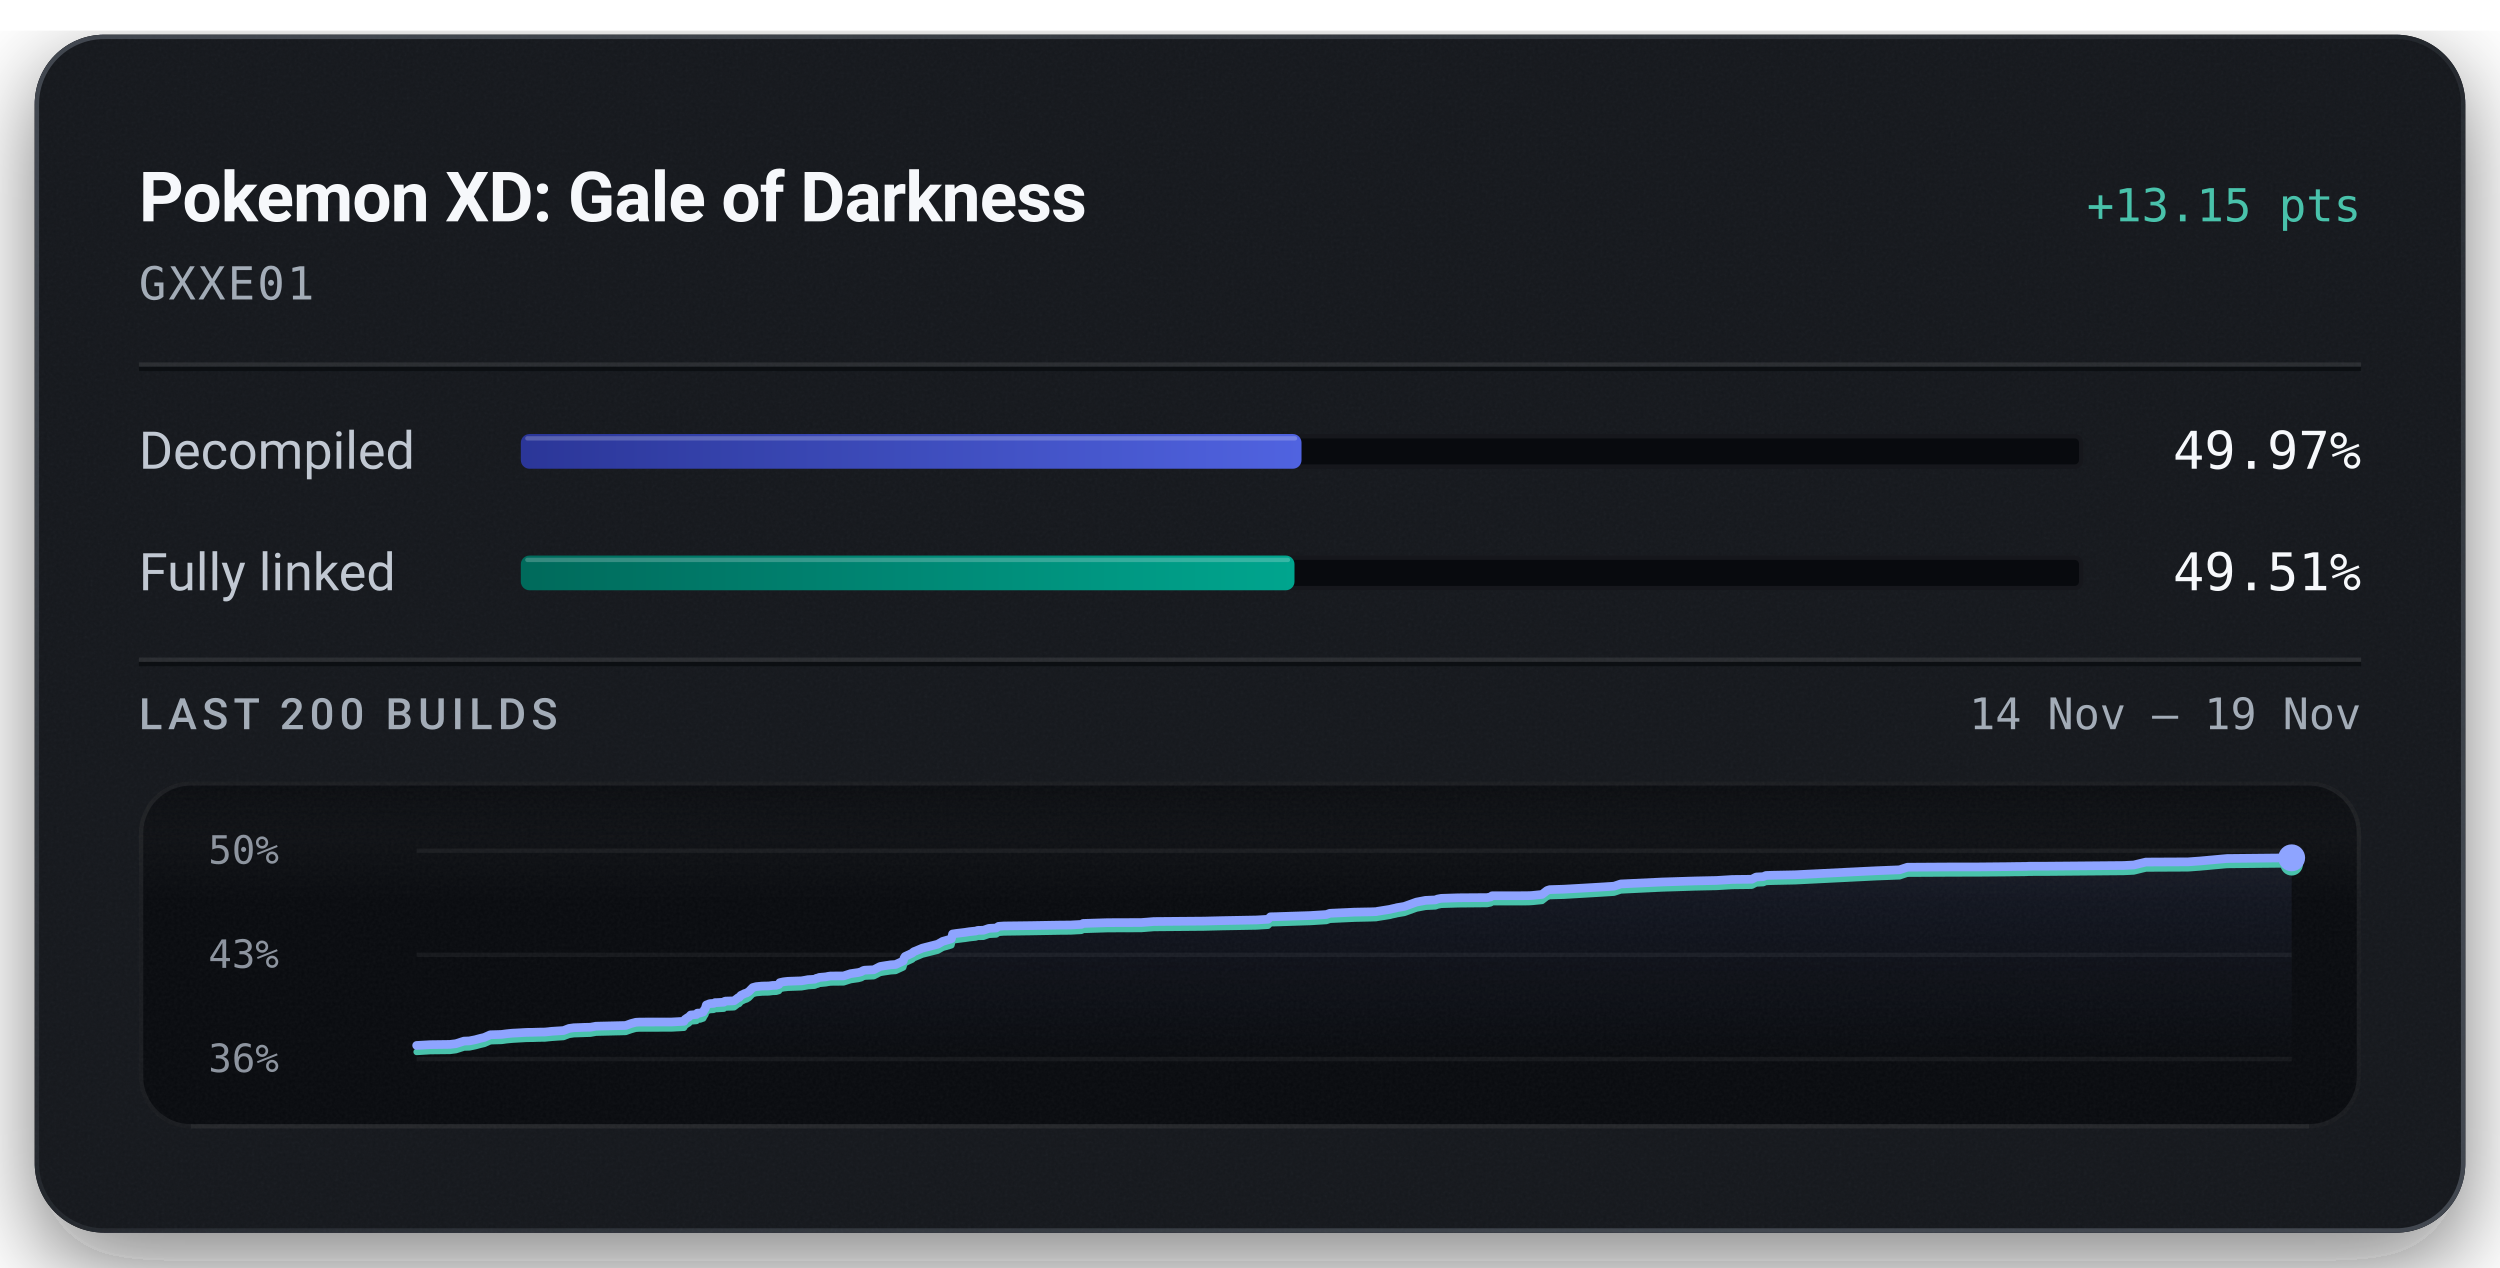
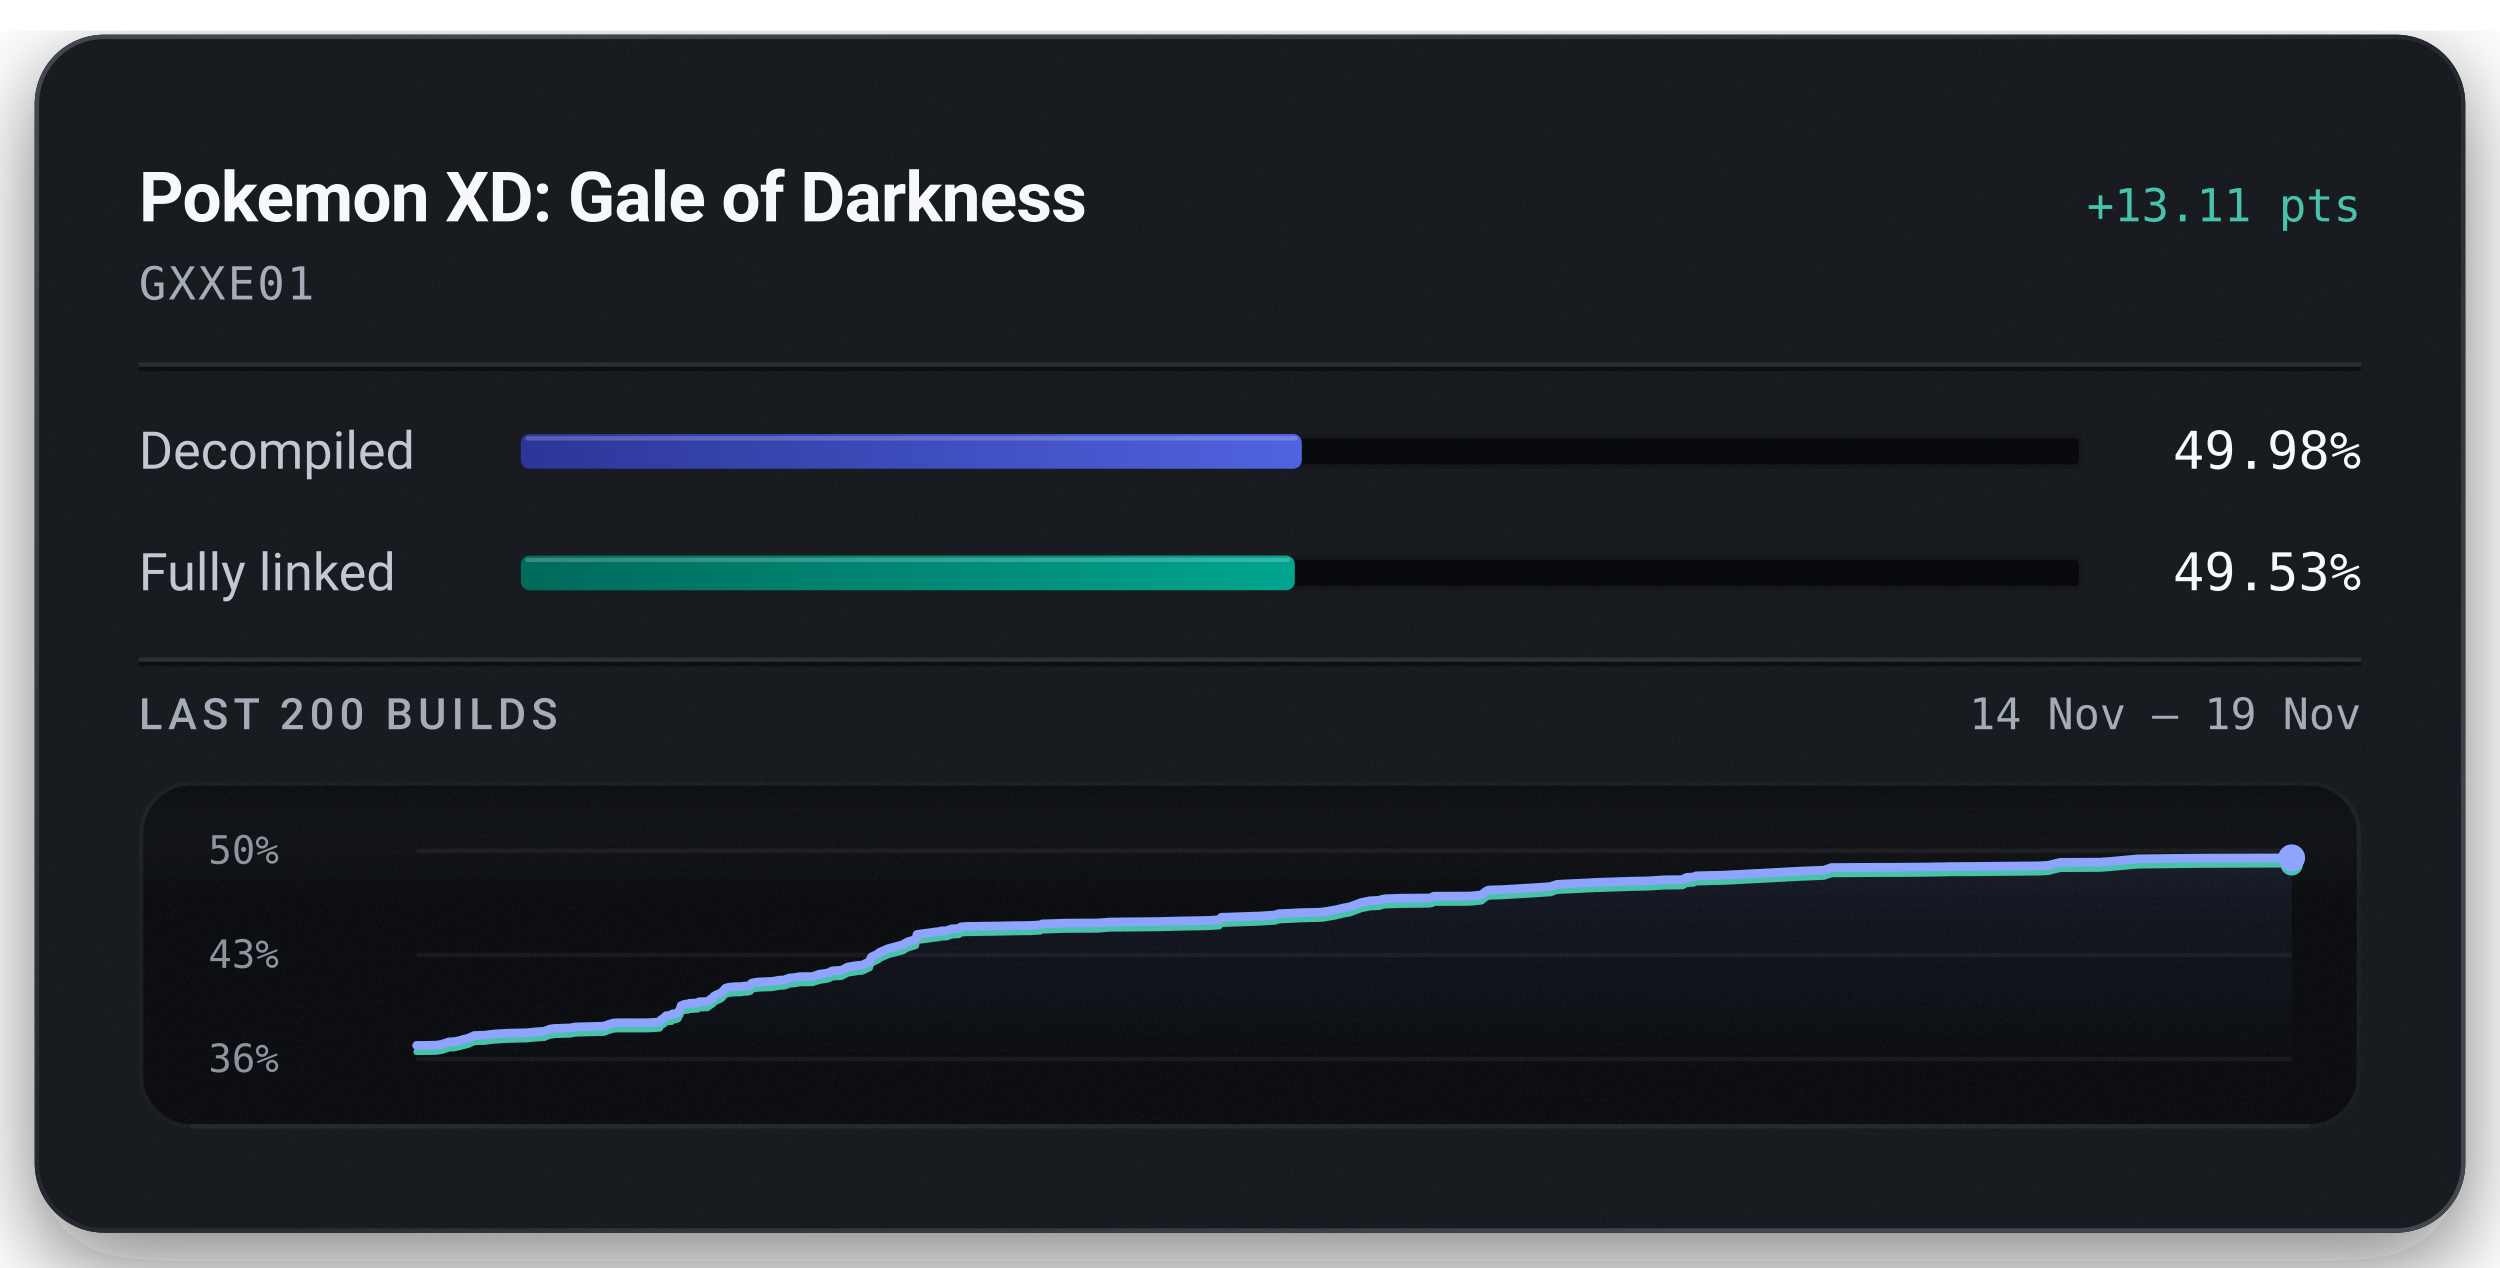
<svg xmlns="http://www.w3.org/2000/svg" width="576" height="292" viewBox="0 0 576 292" role="img" aria-labelledby="title description">
  <defs>
    <linearGradient id="badge-rim" x1="1" y1="1" x2="0" y2="0">
      <stop offset="0.15" stop-color="#6b747f" stop-opacity="0.5" />
      <stop offset="0.51" stop-color="#6b747f" stop-opacity="0.15" />
      <stop offset="0.93" stop-color="#6b747f" stop-opacity="0.5" />
    </linearGradient>
    <linearGradient id="badge-progress" x1="0" y1="0" x2="1" y2="0">
      <stop offset="0" stop-color="#2b3698" />
      <stop offset="1" stop-color="#5063e0" />
    </linearGradient>
    <linearGradient id="badge-linked" x1="0" y1="0" x2="1" y2="0">
      <stop offset="0" stop-color="#006a5b" />
      <stop offset="1" stop-color="#00a58e" />
    </linearGradient>
    <filter id="badge-grain" x="0" y="0" width="100%" height="100%">
      <feTurbulence type="fractalNoise" baseFrequency="1.4" numOctaves="2" stitchTiles="stitch" />
      <feColorMatrix type="saturate" values="0" />
    </filter>
    <filter id="badge-shadow" x="-15%" y="-15%" width="130%" height="150%">
      <feDropShadow dx="0" dy="7" stdDeviation="11" flood-color="#080a0e" flood-opacity="0.55" />
    </filter>
    <clipPath id="badge-card-clip">
      <rect x="8" y="8" width="560" height="276" rx="16" />
    </clipPath>
    <linearGradient id="badge-area" x1="0" y1="0" x2="0" y2="1">
      <stop offset="0" stop-color="#8ea4ff" stop-opacity="0.085" />
      <stop offset="1" stop-color="#8ea4ff" stop-opacity="0" />
    </linearGradient>
    <linearGradient id="badge-well-frost" x1="0" y1="0" x2="0" y2="1">
      <stop offset="0" stop-color="#f6f8fb" stop-opacity="0.045" />
      <stop offset="1" stop-color="#f6f8fb" stop-opacity="0" />
    </linearGradient>
    <linearGradient id="badge-well-shade" x1="0" y1="0" x2="0" y2="1">
      <stop offset="0" stop-color="#080a0e" stop-opacity="0.9" />
      <stop offset="1" stop-color="#080a0e" stop-opacity="0" />
    </linearGradient>
    <clipPath id="badge-well-clip">
      <rect x="32" y="180" width="512" height="80" rx="12" />
    </clipPath>
  </defs>
  <rect x="8" y="8" width="560" height="276" rx="16" fill="#14171c" filter="url(#badge-shadow)" />
  <g clip-path="url(#badge-card-clip)">
    <rect x="8" y="8" width="560" height="276" rx="16" fill="#14171c" />
    <rect x="8" y="8" width="560" height="276" filter="url(#badge-grain)" opacity="0.05" />
  </g>
  <rect x="8.5" y="8.5" width="559" height="275" rx="15.5" fill="none" stroke="url(#badge-rim)" stroke-width="1" />
  <text x="32" y="51" fill="#f6f8fb" font-family="system-ui, -apple-system, 'Segoe UI', Roboto, sans-serif" font-size="16" font-weight="600" text-anchor="start" letter-spacing="-0.2">Pokemon XD: Gale of Darkness</text>
-   <text x="544" y="51" fill="#49c2ab" font-family="ui-monospace, 'SF Mono', 'Cascadia Mono', Menlo, Consolas, monospace" font-size="10.5" font-weight="500" text-anchor="end">+13.15 pts</text>
+   <text x="544" y="51" fill="#49c2ab" font-family="ui-monospace, 'SF Mono', 'Cascadia Mono', Menlo, Consolas, monospace" font-size="10.5" font-weight="500" text-anchor="end">+13.11 pts</text>
  <text x="32" y="69" fill="#a3acb7" font-family="ui-monospace, 'SF Mono', 'Cascadia Mono', Menlo, Consolas, monospace" font-size="10.5" font-weight="400" text-anchor="start" letter-spacing="0.5">GXXE01</text>
  <line x1="32" y1="84" x2="544" y2="84" stroke="#f6f8fb" stroke-opacity="0.09" stroke-width="1" />
  <line x1="32" y1="85" x2="544" y2="85" stroke="#080a0e" stroke-opacity="0.7" stroke-width="1" />
  <text x="32" y="108" fill="#c1c8d2" font-family="system-ui, -apple-system, 'Segoe UI', Roboto, sans-serif" font-size="12" font-weight="400" text-anchor="start">Decompiled</text>
  <rect x="120" y="100" width="360" height="8" rx="2" fill="#080a0e" />
  <rect x="120.5" y="100.5" width="359" height="7" rx="1.5" fill="none" stroke="#f6f8fb" stroke-opacity="0.06" stroke-width="1" />
-   <rect x="120" y="100" width="179.87" height="8" rx="2" fill="url(#badge-progress)" />
-   <rect x="121" y="100.5" width="177.87" height="1" rx="0.5" fill="#f6f8fb" fill-opacity="0.22" />
-   <text x="544" y="108" fill="#f6f8fb" font-family="ui-monospace, 'SF Mono', 'Cascadia Mono', Menlo, Consolas, monospace" font-size="12" font-weight="500" text-anchor="end">49.97%</text>
+   <rect x="120" y="100" width="179.94" height="8" rx="2" fill="url(#badge-progress)" />
+   <rect x="121" y="100.5" width="177.94" height="1" rx="0.5" fill="#f6f8fb" fill-opacity="0.22" />
+   <text x="544" y="108" fill="#f6f8fb" font-family="ui-monospace, 'SF Mono', 'Cascadia Mono', Menlo, Consolas, monospace" font-size="12" font-weight="500" text-anchor="end">49.98%</text>
  <text x="32" y="136" fill="#c1c8d2" font-family="system-ui, -apple-system, 'Segoe UI', Roboto, sans-serif" font-size="12" font-weight="400" text-anchor="start">Fully linked</text>
  <rect x="120" y="128" width="360" height="8" rx="2" fill="#080a0e" />
  <rect x="120.5" y="128.5" width="359" height="7" rx="1.5" fill="none" stroke="#f6f8fb" stroke-opacity="0.06" stroke-width="1" />
-   <rect x="120" y="128" width="178.25" height="8" rx="2" fill="url(#badge-linked)" />
-   <rect x="121" y="128.5" width="176.25" height="1" rx="0.5" fill="#f6f8fb" fill-opacity="0.22" />
-   <text x="544" y="136" fill="#f6f8fb" font-family="ui-monospace, 'SF Mono', 'Cascadia Mono', Menlo, Consolas, monospace" font-size="12" font-weight="500" text-anchor="end">49.51%</text>
+   <rect x="120" y="128" width="178.32" height="8" rx="2" fill="url(#badge-linked)" />
+   <rect x="121" y="128.5" width="176.32" height="1" rx="0.5" fill="#f6f8fb" fill-opacity="0.22" />
+   <text x="544" y="136" fill="#f6f8fb" font-family="ui-monospace, 'SF Mono', 'Cascadia Mono', Menlo, Consolas, monospace" font-size="12" font-weight="500" text-anchor="end">49.53%</text>
  <line x1="32" y1="152" x2="544" y2="152" stroke="#f6f8fb" stroke-opacity="0.09" stroke-width="1" />
  <line x1="32" y1="153" x2="544" y2="153" stroke="#080a0e" stroke-opacity="0.7" stroke-width="1" />
  <text x="32" y="168" fill="#a3acb7" font-family="system-ui, -apple-system, 'Segoe UI', Roboto, sans-serif" font-size="10" font-weight="500" text-anchor="start" letter-spacing="1.2">LAST 200 BUILDS</text>
  <text x="544" y="168" fill="#a3acb7" font-family="ui-monospace, 'SF Mono', 'Cascadia Mono', Menlo, Consolas, monospace" font-size="10" font-weight="400" text-anchor="end">14 Nov – 19 Nov</text>
  <g clip-path="url(#badge-well-clip)">
    <rect x="32" y="180" width="512" height="80" rx="12" fill="#080a0e" />
    <rect x="32" y="180" width="512" height="28" fill="url(#badge-well-frost)" />
    <rect x="32" y="180" width="512" height="14" fill="url(#badge-well-shade)" />
    <rect x="32" y="180" width="512" height="80" filter="url(#badge-grain)" opacity="0.05" />
  </g>
  <rect x="32.5" y="180.5" width="511" height="79" rx="11.5" fill="none" stroke="#f6f8fb" stroke-opacity="0.07" stroke-width="1" />
  <line x1="44" y1="259.5" x2="532" y2="259.5" stroke="#f6f8fb" stroke-opacity="0.05" stroke-width="1" />
  <text x="48" y="199" fill="#a3acb7" font-family="ui-monospace, 'SF Mono', 'Cascadia Mono', Menlo, Consolas, monospace" font-size="9" font-weight="400" text-anchor="start" fill-opacity="0.85">50%</text>
  <text x="48" y="223" fill="#a3acb7" font-family="ui-monospace, 'SF Mono', 'Cascadia Mono', Menlo, Consolas, monospace" font-size="9" font-weight="400" text-anchor="start" fill-opacity="0.85">43%</text>
  <text x="48" y="247" fill="#a3acb7" font-family="ui-monospace, 'SF Mono', 'Cascadia Mono', Menlo, Consolas, monospace" font-size="9" font-weight="400" text-anchor="start" fill-opacity="0.85">36%</text>
  <line x1="96" y1="196.00" x2="528" y2="196.00" stroke="#f6f8fb" stroke-opacity="0.055" stroke-width="1" />
  <line x1="96" y1="220.00" x2="528" y2="220.00" stroke="#f6f8fb" stroke-opacity="0.055" stroke-width="1" />
  <line x1="96" y1="244.00" x2="528" y2="244.00" stroke="#f6f8fb" stroke-opacity="0.055" stroke-width="1" />
-   <path d="M96.00,240.87 L99.13,240.69 L103.66,240.63 L105.06,240.46 L106.90,239.87 L108.15,239.82 L109.51,239.55 L110.70,239.23 L111.57,239.03 L112.97,238.41 L114.35,238.37 L115.57,238.33 L116.76,238.17 L118.05,238.04 L119.28,237.98 L121.35,237.86 L122.66,237.85 L124.12,237.80 L125.57,237.78 L127.17,237.61 L128.43,237.53 L129.84,237.44 L131.10,236.95 L132.23,236.79 L133.48,236.75 L134.70,236.70 L136.04,236.67 L137.30,236.44 L144.16,236.27 L145.41,235.82 L146.50,235.53 L147.44,235.48 L154.69,235.47 L157.59,235.31 L157.85,234.85 L158.14,234.66 L158.43,234.44 L158.66,234.36 L159.14,233.85 L160.48,233.74 L160.68,233.42 L161.31,233.40 L162.01,233.16 L162.28,232.64 L162.50,232.35 L162.73,231.55 L163.15,231.39 L163.43,231.27 L163.68,231.22 L164.45,231.18 L164.75,231.00 L165.39,230.99 L165.68,230.97 L166.78,230.91 L166.91,230.74 L167.14,230.65 L168.67,230.61 L169.14,230.57 L170.10,229.85 L170.32,229.81 L170.71,229.32 L171.30,229.05 L171.51,228.93 L172.01,228.78 L172.57,228.43 L172.99,227.99 L173.44,227.53 L174.22,227.32 L175.57,227.19 L177.12,227.16 L178.02,227.04 L178.81,227.02 L179.46,226.83 L179.68,226.39 L180.55,226.20 L181.54,226.09 L184.68,225.98 L185.27,225.88 L186.23,225.70 L186.75,225.68 L187.73,225.61 L188.13,225.39 L188.39,225.38 L188.71,225.20 L190.29,225.06 L190.80,224.95 L191.38,224.87 L194.36,224.85 L195.97,224.33 L197.77,224.07 L198.44,223.88 L198.88,223.62 L199.19,223.54 L199.36,223.52 L201.32,223.43 L202.77,222.68 L203.66,222.53 L205.24,222.29 L206.35,222.22 L208.10,221.41 L208.29,220.77 L208.53,220.37 L210.20,219.58 L210.51,219.28 L210.92,219.12 L212.51,218.45 L216.05,217.55 L217.20,216.89 L218.78,216.44 L219.20,216.30 L219.47,215.19 L220.33,215.06 L222.40,214.81 L223.34,214.66 L224.81,214.51 L225.27,214.36 L226.59,214.33 L227.80,213.91 L228.14,213.88 L229.53,213.81 L230.07,213.43 L231.26,213.34 L237.49,213.26 L244.20,213.14 L246.67,213.12 L247.17,213.09 L249.17,212.98 L249.54,212.76 L255.20,212.58 L262.98,212.55 L265.84,212.32 L277.37,212.22 L281.67,212.11 L289.48,211.96 L292.16,211.80 L292.71,211.23 L293.99,211.20 L301.92,210.94 L305.59,210.71 L306.41,210.42 L312.07,210.16 L315.70,210.09 L317.07,210.04 L317.31,209.98 L320.25,209.51 L320.71,209.39 L321.54,209.22 L321.86,209.12 L323.57,208.84 L326.35,207.84 L328.46,207.44 L330.70,207.34 L330.99,207.23 L331.25,207.13 L331.58,207.07 L332.04,206.98 L336.04,206.85 L342.64,206.80 L343.46,206.64 L343.78,206.38 L350.99,206.37 L352.43,206.35 L353.08,206.31 L355.28,206.08 L356.45,205.17 L357.06,204.97 L360.32,204.87 L368.28,204.41 L371.87,204.18 L373.42,203.66 L382.93,203.21 L390.48,202.97 L394.47,202.88 L395.46,202.86 L399.11,202.63 L403.62,202.58 L404.63,202.06 L406.27,201.98 L406.86,201.71 L408.37,201.66 L413.59,201.55 L432.21,200.62 L437.66,200.40 L439.45,199.81 L450.23,199.74 L455.59,199.74 L462.63,199.67 L464.58,199.64 L465.44,199.63 L466.84,199.62 L467.44,199.58 L471.44,199.57 L489.34,199.41 L491.63,199.29 L493.23,198.90 L494.42,198.62 L504.13,198.57 L506.88,198.37 L513.11,197.80 L528.00,197.64 L528.00,244.00 L96.00,244.00 Z" fill="url(#badge-area)" />
-   <path d="M96.00,242.36 L99.13,242.17 L103.66,242.12 L105.06,241.94 L106.90,241.35 L108.15,241.31 L109.51,241.03 L110.70,240.71 L111.57,240.51 L112.97,239.90 L114.35,239.85 L115.57,239.82 L116.76,239.65 L118.05,239.53 L119.28,239.46 L121.35,239.34 L122.66,239.33 L124.12,239.28 L125.57,239.26 L127.17,239.10 L128.43,239.01 L129.84,238.92 L131.10,238.43 L132.23,238.27 L133.48,238.23 L134.70,238.19 L136.04,238.15 L137.30,237.92 L144.16,237.75 L145.41,237.31 L146.50,237.01 L147.44,236.96 L154.69,236.95 L157.59,236.79 L157.85,236.33 L158.14,236.14 L158.43,235.93 L158.66,235.84 L159.14,235.34 L160.48,235.22 L160.68,234.91 L161.31,234.89 L162.01,234.65 L162.28,234.12 L162.50,233.84 L162.73,233.03 L163.15,232.87 L163.43,232.75 L163.68,232.70 L164.45,232.66 L164.75,232.48 L165.39,232.47 L165.68,232.45 L166.78,232.39 L166.91,232.22 L167.14,232.13 L168.67,232.09 L169.14,232.06 L170.10,231.33 L170.32,231.29 L170.71,230.81 L171.30,230.53 L171.51,230.41 L172.01,230.26 L172.57,229.91 L172.99,229.47 L173.44,229.01 L174.22,228.80 L175.57,228.67 L177.12,228.64 L178.02,228.52 L178.81,228.50 L179.46,228.31 L179.68,227.87 L180.55,227.68 L181.54,227.57 L184.68,227.46 L185.27,227.36 L186.23,227.19 L186.75,227.16 L187.73,227.09 L188.13,226.88 L188.39,226.87 L188.71,226.68 L190.29,226.54 L190.80,226.44 L191.38,226.36 L194.36,226.33 L195.97,225.81 L197.77,225.55 L198.44,225.37 L198.88,225.10 L199.19,225.03 L199.36,225.00 L201.32,224.91 L202.77,224.16 L203.66,224.01 L205.24,223.77 L206.35,223.70 L208.10,222.89 L208.29,222.25 L208.53,221.85 L210.20,221.07 L210.51,220.76 L210.92,220.60 L212.51,219.93 L216.05,219.03 L217.20,218.37 L218.78,217.92 L219.20,217.78 L219.47,216.67 L220.33,216.55 L222.40,216.29 L223.34,216.15 L224.81,215.99 L225.27,215.85 L226.59,215.82 L227.80,215.39 L228.14,215.36 L229.53,215.29 L230.07,214.92 L231.26,214.83 L237.49,214.74 L244.20,214.62 L246.67,214.60 L247.17,214.57 L249.17,214.46 L249.54,214.24 L255.20,214.06 L262.98,214.03 L265.84,213.80 L277.37,213.70 L281.67,213.59 L289.48,213.45 L292.16,213.28 L292.71,212.71 L293.99,212.68 L301.92,212.42 L305.59,212.19 L306.41,211.91 L312.07,211.65 L315.70,211.57 L317.07,211.52 L317.31,211.47 L320.25,211.00 L320.71,210.87 L321.54,210.70 L321.86,210.61 L323.57,210.32 L326.35,209.32 L328.46,208.92 L330.70,208.82 L330.99,208.72 L331.25,208.62 L331.58,208.56 L332.04,208.46 L336.04,208.34 L342.64,208.28 L343.46,208.12 L343.78,207.86 L350.99,207.86 L352.43,207.83 L353.08,207.79 L355.28,207.57 L356.45,206.66 L357.06,206.45 L360.32,206.36 L368.28,205.89 L371.87,205.66 L373.42,205.15 L382.93,204.69 L390.48,204.45 L394.47,204.36 L395.46,204.34 L399.11,204.12 L403.62,204.06 L404.63,203.54 L406.27,203.46 L406.86,203.19 L408.37,203.14 L413.59,203.03 L432.21,202.10 L437.66,201.89 L439.45,201.29 L450.23,201.23 L455.59,201.22 L462.63,201.16 L464.58,201.12 L465.44,201.12 L466.84,201.10 L467.44,201.06 L471.44,201.05 L489.34,200.89 L491.63,200.78 L493.23,200.38 L494.42,200.10 L504.13,200.05 L506.88,199.85 L513.11,199.28 L528.00,199.13" fill="none" stroke="#49c2ab" stroke-width="1.5" stroke-linejoin="round" stroke-linecap="round" />
-   <path d="M96.00,240.87 L99.13,240.69 L103.66,240.63 L105.06,240.46 L106.90,239.87 L108.15,239.82 L109.51,239.55 L110.70,239.23 L111.57,239.03 L112.97,238.41 L114.35,238.37 L115.57,238.33 L116.76,238.17 L118.05,238.04 L119.28,237.98 L121.35,237.86 L122.66,237.85 L124.12,237.80 L125.57,237.78 L127.17,237.61 L128.43,237.53 L129.84,237.44 L131.10,236.95 L132.23,236.79 L133.48,236.75 L134.70,236.70 L136.04,236.67 L137.30,236.44 L144.16,236.27 L145.41,235.82 L146.50,235.53 L147.44,235.48 L154.69,235.47 L157.59,235.31 L157.85,234.85 L158.14,234.66 L158.43,234.44 L158.66,234.36 L159.14,233.85 L160.48,233.74 L160.68,233.42 L161.31,233.40 L162.01,233.16 L162.28,232.64 L162.50,232.35 L162.73,231.55 L163.15,231.39 L163.43,231.27 L163.68,231.22 L164.45,231.18 L164.75,231.00 L165.39,230.99 L165.68,230.97 L166.78,230.91 L166.91,230.74 L167.14,230.65 L168.67,230.61 L169.14,230.57 L170.10,229.85 L170.32,229.81 L170.71,229.32 L171.30,229.05 L171.51,228.93 L172.01,228.78 L172.57,228.43 L172.99,227.99 L173.44,227.53 L174.22,227.32 L175.57,227.19 L177.12,227.16 L178.02,227.04 L178.81,227.02 L179.46,226.83 L179.68,226.39 L180.55,226.20 L181.54,226.09 L184.68,225.98 L185.27,225.88 L186.23,225.70 L186.75,225.68 L187.73,225.61 L188.13,225.39 L188.39,225.38 L188.71,225.20 L190.29,225.06 L190.80,224.95 L191.38,224.87 L194.36,224.85 L195.97,224.33 L197.77,224.07 L198.44,223.88 L198.88,223.62 L199.19,223.54 L199.36,223.52 L201.32,223.43 L202.77,222.68 L203.66,222.53 L205.24,222.29 L206.35,222.22 L208.10,221.41 L208.29,220.77 L208.53,220.37 L210.20,219.58 L210.51,219.28 L210.92,219.12 L212.51,218.45 L216.05,217.55 L217.20,216.89 L218.78,216.44 L219.20,216.30 L219.47,215.19 L220.33,215.06 L222.40,214.81 L223.34,214.66 L224.81,214.51 L225.27,214.36 L226.59,214.33 L227.80,213.91 L228.14,213.88 L229.53,213.81 L230.07,213.43 L231.26,213.34 L237.49,213.26 L244.20,213.14 L246.67,213.12 L247.17,213.09 L249.17,212.98 L249.54,212.76 L255.20,212.58 L262.98,212.55 L265.84,212.32 L277.37,212.22 L281.67,212.11 L289.48,211.96 L292.16,211.80 L292.71,211.23 L293.99,211.20 L301.92,210.94 L305.59,210.71 L306.41,210.42 L312.07,210.16 L315.70,210.09 L317.07,210.04 L317.31,209.98 L320.25,209.51 L320.71,209.39 L321.54,209.22 L321.86,209.12 L323.57,208.84 L326.35,207.84 L328.46,207.44 L330.70,207.34 L330.99,207.23 L331.25,207.13 L331.58,207.07 L332.04,206.98 L336.04,206.85 L342.64,206.80 L343.46,206.64 L343.78,206.38 L350.99,206.37 L352.43,206.35 L353.08,206.31 L355.28,206.08 L356.45,205.17 L357.06,204.97 L360.32,204.87 L368.28,204.41 L371.87,204.18 L373.42,203.66 L382.93,203.21 L390.48,202.97 L394.47,202.88 L395.46,202.86 L399.11,202.63 L403.62,202.58 L404.63,202.06 L406.27,201.98 L406.86,201.71 L408.37,201.66 L413.59,201.55 L432.21,200.62 L437.66,200.40 L439.45,199.81 L450.23,199.74 L455.59,199.74 L462.63,199.67 L464.58,199.64 L465.44,199.63 L466.84,199.62 L467.44,199.58 L471.44,199.57 L489.34,199.41 L491.63,199.29 L493.23,198.90 L494.42,198.62 L504.13,198.57 L506.88,198.37 L513.11,197.80 L528.00,197.64" fill="none" stroke="#8ea4ff" stroke-width="2" stroke-linejoin="round" stroke-linecap="round" />
+   <path d="M96.00,240.87 L100.34,240.81 L101.68,240.63 L103.44,240.04 L104.64,239.99 L105.95,239.72 L107.08,239.40 L107.92,239.20 L109.26,238.58 L110.57,238.54 L111.75,238.50 L112.88,238.34 L114.12,238.21 L115.30,238.15 L117.28,238.03 L118.53,238.02 L119.94,237.97 L121.33,237.95 L122.86,237.78 L124.06,237.69 L125.42,237.60 L126.62,237.11 L127.70,236.95 L128.90,236.92 L130.07,236.87 L131.36,236.83 L132.56,236.60 L139.13,236.43 L140.32,235.99 L141.38,235.69 L142.27,235.64 L149.22,235.63 L151.99,235.47 L152.24,235.01 L152.52,234.82 L152.80,234.60 L153.02,234.51 L153.48,234.01 L154.76,233.89 L154.95,233.58 L155.55,233.56 L156.22,233.32 L156.49,232.79 L156.70,232.51 L156.92,231.70 L157.32,231.54 L157.59,231.42 L157.82,231.37 L158.56,231.33 L158.86,231.15 L159.47,231.14 L159.74,231.12 L160.80,231.06 L160.92,230.88 L161.14,230.80 L162.61,230.76 L163.06,230.72 L163.98,230.00 L164.18,229.95 L164.56,229.47 L165.13,229.19 L165.33,229.07 L165.80,228.92 L166.34,228.57 L166.75,228.13 L167.18,227.67 L167.93,227.46 L169.21,227.33 L170.70,227.30 L171.56,227.18 L172.32,227.16 L172.94,226.97 L173.15,226.53 L173.98,226.33 L174.94,226.23 L177.94,226.11 L178.51,226.02 L179.43,225.84 L179.92,225.82 L180.86,225.74 L181.24,225.53 L181.49,225.52 L181.80,225.34 L183.31,225.19 L183.81,225.09 L184.36,225.01 L187.21,224.99 L188.76,224.46 L190.49,224.21 L191.13,224.02 L191.55,223.75 L191.84,223.68 L192.00,223.65 L193.88,223.56 L195.27,222.81 L196.12,222.66 L197.64,222.42 L198.69,222.34 L200.38,221.53 L200.56,220.89 L200.78,220.49 L202.39,219.71 L202.68,219.40 L203.08,219.24 L204.60,218.57 L207.99,217.66 L209.09,217.00 L210.60,216.55 L211.01,216.42 L211.27,215.30 L212.09,215.17 L214.07,214.92 L214.98,214.77 L216.38,214.62 L216.82,214.47 L218.09,214.44 L219.25,214.01 L219.57,213.99 L220.90,213.92 L221.42,213.54 L222.56,213.45 L228.52,213.36 L234.95,213.25 L237.32,213.22 L237.79,213.19 L239.72,213.09 L240.07,212.87 L245.49,212.68 L252.94,212.65 L255.68,212.43 L266.72,212.32 L270.85,212.21 L278.32,212.07 L280.89,211.90 L281.42,211.33 L282.64,211.30 L290.24,211.04 L293.76,210.81 L294.54,210.52 L299.97,210.26 L303.44,210.19 L304.75,210.13 L304.98,210.08 L307.80,209.61 L308.24,209.49 L309.03,209.32 L309.33,209.22 L310.98,208.93 L313.64,207.93 L315.66,207.53 L317.81,207.43 L318.08,207.32 L318.33,207.22 L318.65,207.16 L319.09,207.07 L322.92,206.94 L329.24,206.89 L330.03,206.73 L330.33,206.47 L337.24,206.46 L338.62,206.44 L339.24,206.40 L341.35,206.17 L342.47,205.26 L343.06,205.05 L346.18,204.96 L353.80,204.50 L357.24,204.26 L358.72,203.75 L367.84,203.29 L375.06,203.05 L378.88,202.96 L379.83,202.94 L383.33,202.71 L387.66,202.66 L388.62,202.14 L390.19,202.06 L390.75,201.79 L392.20,201.74 L397.20,201.63 L415.03,200.69 L420.26,200.48 L421.97,199.88 L432.29,199.82 L437.43,199.81 L444.17,199.75 L446.04,199.71 L446.86,199.71 L448.20,199.69 L448.77,199.65 L452.61,199.64 L469.75,199.48 L471.95,199.36 L473.48,198.97 L474.62,198.69 L483.92,198.63 L486.55,198.44 L492.53,197.87 L506.79,197.71 L528.00,197.65 L528.00,244.00 L96.00,244.00 Z" fill="url(#badge-area)" />
+   <path d="M96.00,242.35 L100.34,242.29 L101.68,242.12 L103.44,241.53 L104.64,241.48 L105.95,241.20 L107.08,240.89 L107.92,240.68 L109.26,240.07 L110.57,240.02 L111.75,239.99 L112.88,239.82 L114.12,239.70 L115.30,239.63 L117.28,239.51 L118.53,239.50 L119.94,239.45 L121.33,239.43 L122.86,239.27 L124.06,239.18 L125.42,239.09 L126.62,238.60 L127.70,238.44 L128.90,238.40 L130.07,238.35 L131.36,238.32 L132.56,238.09 L139.13,237.92 L140.32,237.47 L141.38,237.18 L142.27,237.12 L149.22,237.11 L151.99,236.95 L152.24,236.49 L152.52,236.30 L152.80,236.09 L153.02,236.00 L153.48,235.50 L154.76,235.38 L154.95,235.06 L155.55,235.04 L156.22,234.81 L156.49,234.28 L156.70,233.99 L156.92,233.19 L157.32,233.03 L157.59,232.90 L157.82,232.85 L158.56,232.81 L158.86,232.63 L159.47,232.63 L159.74,232.60 L160.80,232.55 L160.92,232.37 L161.14,232.29 L162.61,232.24 L163.06,232.21 L163.98,231.48 L164.18,231.44 L164.56,230.96 L165.13,230.68 L165.33,230.56 L165.80,230.41 L166.34,230.06 L166.75,229.61 L167.18,229.16 L167.93,228.94 L169.21,228.82 L170.70,228.79 L171.56,228.66 L172.32,228.65 L172.94,228.46 L173.15,228.01 L173.98,227.82 L174.94,227.72 L177.94,227.60 L178.51,227.50 L179.43,227.33 L179.92,227.30 L180.86,227.23 L181.24,227.02 L181.49,227.01 L181.80,226.82 L183.31,226.68 L183.81,226.57 L184.36,226.50 L187.21,226.47 L188.76,225.95 L190.49,225.69 L191.13,225.50 L191.55,225.24 L191.84,225.16 L192.00,225.14 L193.88,225.05 L195.27,224.30 L196.12,224.15 L197.64,223.90 L198.69,223.83 L200.38,223.02 L200.56,222.38 L200.78,221.98 L202.39,221.19 L202.68,220.89 L203.08,220.72 L204.60,220.05 L207.99,219.15 L209.09,218.49 L210.60,218.04 L211.01,217.90 L211.27,216.78 L212.09,216.66 L214.07,216.40 L214.98,216.26 L216.38,216.11 L216.82,215.96 L218.09,215.93 L219.25,215.50 L219.57,215.47 L220.90,215.40 L221.42,215.03 L222.56,214.94 L228.52,214.85 L234.95,214.73 L237.32,214.71 L237.79,214.68 L239.72,214.57 L240.07,214.35 L245.49,214.17 L252.94,214.14 L255.68,213.91 L266.72,213.81 L270.85,213.70 L278.32,213.55 L280.89,213.39 L281.42,212.81 L282.64,212.79 L290.24,212.52 L293.76,212.30 L294.54,212.01 L299.97,211.75 L303.44,211.67 L304.75,211.62 L304.98,211.57 L307.80,211.10 L308.24,210.97 L309.03,210.80 L309.33,210.70 L310.98,210.42 L313.64,209.42 L315.66,209.02 L317.81,208.92 L318.08,208.81 L318.33,208.71 L318.65,208.65 L319.09,208.56 L322.92,208.43 L329.24,208.37 L330.03,208.22 L330.33,207.96 L337.24,207.95 L338.62,207.92 L339.24,207.88 L341.35,207.66 L342.47,206.75 L343.06,206.54 L346.18,206.44 L353.80,205.98 L357.24,205.75 L358.72,205.23 L367.84,204.78 L375.06,204.54 L378.88,204.45 L379.83,204.43 L383.33,204.20 L387.66,204.15 L388.62,203.62 L390.19,203.54 L390.75,203.28 L392.20,203.23 L397.20,203.11 L415.03,202.18 L420.26,201.96 L421.97,201.37 L432.29,201.30 L437.43,201.30 L444.17,201.23 L446.04,201.20 L446.86,201.19 L448.20,201.17 L448.77,201.13 L452.61,201.13 L469.75,200.97 L471.95,200.85 L473.48,200.46 L474.62,200.17 L483.92,200.12 L486.55,199.92 L492.53,199.36 L506.79,199.20 L528.00,199.13" fill="none" stroke="#49c2ab" stroke-width="1.5" stroke-linejoin="round" stroke-linecap="round" />
+   <path d="M96.00,240.87 L100.34,240.81 L101.68,240.63 L103.44,240.04 L104.64,239.99 L105.95,239.72 L107.08,239.40 L107.92,239.20 L109.26,238.58 L110.57,238.54 L111.75,238.50 L112.88,238.34 L114.12,238.21 L115.30,238.15 L117.28,238.03 L118.53,238.02 L119.94,237.97 L121.33,237.95 L122.86,237.78 L124.06,237.69 L125.42,237.60 L126.62,237.11 L127.70,236.95 L128.90,236.92 L130.07,236.87 L131.36,236.83 L132.56,236.60 L139.13,236.43 L140.32,235.99 L141.38,235.69 L142.27,235.64 L149.22,235.63 L151.99,235.47 L152.24,235.01 L152.52,234.82 L152.80,234.60 L153.02,234.51 L153.48,234.01 L154.76,233.89 L154.95,233.58 L155.55,233.56 L156.22,233.32 L156.49,232.79 L156.70,232.51 L156.92,231.70 L157.32,231.54 L157.59,231.42 L157.82,231.37 L158.56,231.33 L158.86,231.15 L159.47,231.14 L159.74,231.12 L160.80,231.06 L160.92,230.88 L161.14,230.80 L162.61,230.76 L163.06,230.72 L163.98,230.00 L164.18,229.95 L164.56,229.47 L165.13,229.19 L165.33,229.07 L165.80,228.92 L166.34,228.57 L166.75,228.13 L167.18,227.67 L167.93,227.46 L169.21,227.33 L170.70,227.30 L171.56,227.18 L172.32,227.16 L172.94,226.97 L173.15,226.53 L173.98,226.33 L174.94,226.23 L177.94,226.11 L178.51,226.02 L179.43,225.84 L179.92,225.82 L180.86,225.74 L181.24,225.53 L181.49,225.52 L181.80,225.34 L183.31,225.19 L183.81,225.09 L184.36,225.01 L187.21,224.99 L188.76,224.46 L190.49,224.21 L191.13,224.02 L191.55,223.75 L191.84,223.68 L192.00,223.65 L193.88,223.56 L195.27,222.81 L196.12,222.66 L197.64,222.42 L198.69,222.34 L200.38,221.53 L200.56,220.89 L200.78,220.49 L202.39,219.71 L202.68,219.40 L203.08,219.24 L204.60,218.57 L207.99,217.66 L209.09,217.00 L210.60,216.55 L211.01,216.42 L211.27,215.30 L212.09,215.17 L214.07,214.92 L214.98,214.77 L216.38,214.62 L216.82,214.47 L218.09,214.44 L219.25,214.01 L219.57,213.99 L220.90,213.92 L221.42,213.54 L222.56,213.45 L228.52,213.36 L234.95,213.25 L237.32,213.22 L237.79,213.19 L239.72,213.09 L240.07,212.87 L245.49,212.68 L252.94,212.65 L255.68,212.43 L266.72,212.32 L270.85,212.21 L278.32,212.07 L280.89,211.90 L281.42,211.33 L282.64,211.30 L290.24,211.04 L293.76,210.81 L294.54,210.52 L299.97,210.26 L303.44,210.19 L304.75,210.13 L304.98,210.08 L307.80,209.61 L308.24,209.49 L309.03,209.32 L309.33,209.22 L310.98,208.93 L313.64,207.93 L315.66,207.53 L317.81,207.43 L318.08,207.32 L318.33,207.22 L318.65,207.16 L319.09,207.07 L322.92,206.94 L329.24,206.89 L330.03,206.73 L330.33,206.47 L337.24,206.46 L338.62,206.44 L339.24,206.40 L341.35,206.17 L342.47,205.26 L343.06,205.05 L346.18,204.96 L353.80,204.50 L357.24,204.26 L358.72,203.75 L367.84,203.29 L375.06,203.05 L378.88,202.96 L379.83,202.94 L383.33,202.71 L387.66,202.66 L388.62,202.14 L390.19,202.06 L390.75,201.79 L392.20,201.74 L397.20,201.63 L415.03,200.69 L420.26,200.48 L421.97,199.88 L432.29,199.82 L437.43,199.81 L444.17,199.75 L446.04,199.71 L446.86,199.71 L448.20,199.69 L448.77,199.65 L452.61,199.64 L469.75,199.48 L471.95,199.36 L473.48,198.97 L474.62,198.69 L483.92,198.63 L486.55,198.44 L492.53,197.87 L506.79,197.71 L528.00,197.65" fill="none" stroke="#8ea4ff" stroke-width="2" stroke-linejoin="round" stroke-linecap="round" />
  <circle cx="528.00" cy="199.13" r="2.6" fill="#49c2ab" />
-   <circle cx="528.00" cy="197.64" r="3.1" fill="#8ea4ff" />
+   <circle cx="528.00" cy="197.65" r="3.1" fill="#8ea4ff" />
</svg>
